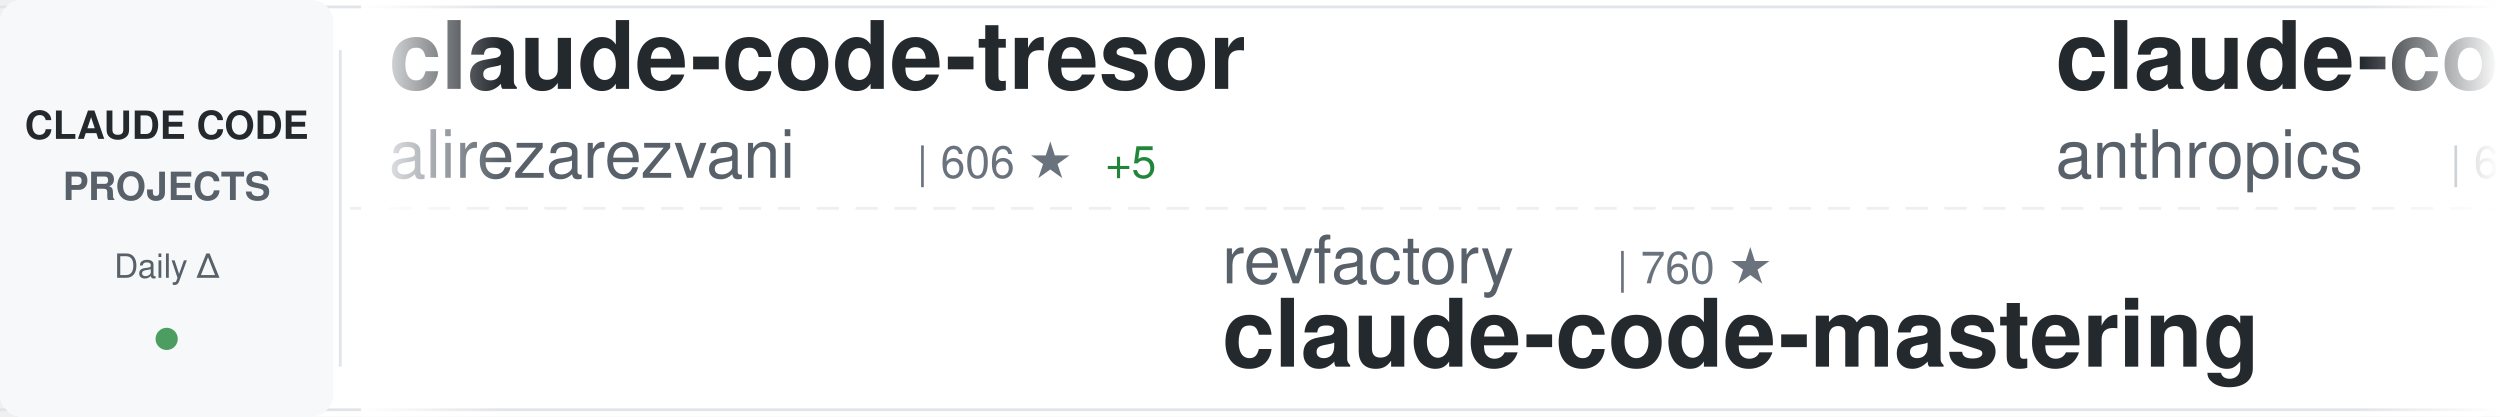
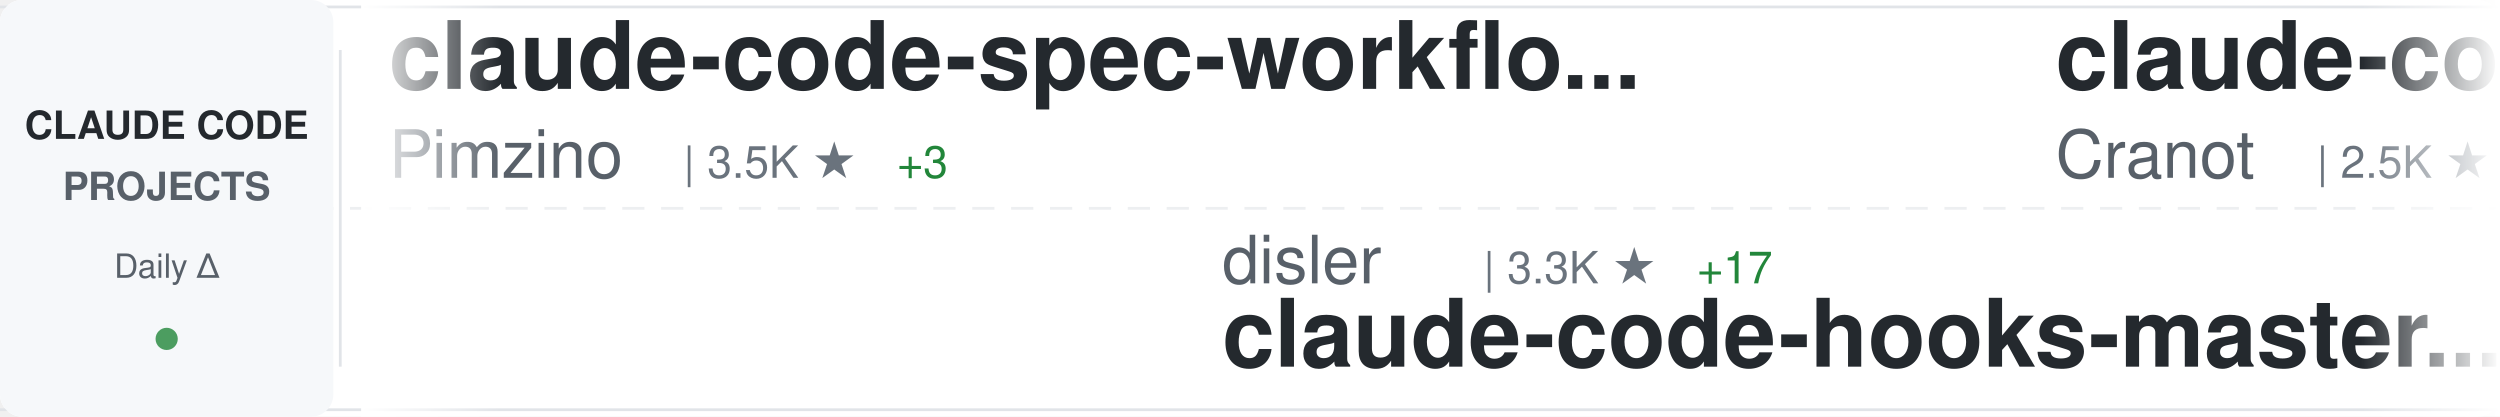
<svg xmlns="http://www.w3.org/2000/svg" width="900" height="150">
  <defs>
    <linearGradient id="awesomeLeftFade" x1="0%" y1="0%" x2="100%" y2="0%">
      <stop offset="0%" style="stop-color:#ffffff;stop-opacity:1" />
      <stop offset="100%" style="stop-color:#ffffff;stop-opacity:0" />
    </linearGradient>
    <linearGradient id="awesomeRightFade" x1="0%" y1="0%" x2="100%" y2="0%">
      <stop offset="0%" style="stop-color:#ffffff;stop-opacity:0" />
      <stop offset="100%" style="stop-color:#ffffff;stop-opacity:1" />
    </linearGradient>
  </defs>
  <rect width="900" height="150" fill="#ffffff" rx="8" />
  <rect x="0" y="2" width="900" height="1" fill="#e1e4e8" />
  <rect x="0" y="147" width="900" height="1" fill="#e1e4e8" />
  <line x1="0" y1="75" x2="900" y2="75" stroke="#e1e4e8" stroke-width="1" stroke-dasharray="8 6" opacity="0.6" />
  <rect x="0" y="0" width="120" height="150" fill="#f6f8fa" rx="8" />
  <text x="60" y="50" font-family="-apple-system, BlinkMacSystemFont, 'Segoe UI', Helvetica, Arial, sans-serif" font-size="14" font-weight="600" fill="#24292e" text-anchor="middle">CLAUDE CODE</text>
  <text x="60" y="72" font-family="-apple-system, BlinkMacSystemFont, 'Segoe UI', Helvetica, Arial, sans-serif" font-size="14" font-weight="600" fill="#586069" text-anchor="middle">PROJECTS</text>
  <text x="60" y="100" font-family="-apple-system, BlinkMacSystemFont, 'Segoe UI', Helvetica, Arial, sans-serif" font-size="12" font-weight="500" fill="#586069" text-anchor="middle">Daily Δ</text>
  <circle cx="60" cy="122" r="4" fill="#22863a" opacity="0.8" />
  <rect x="122" y="18" width="1" height="114" fill="#e1e4e8" />
  <clipPath id="awesomeTickerClip">
    <rect x="130" y="0" width="770" height="150" />
  </clipPath>
  <g clip-path="url(#awesomeTickerClip)">
    <g id="awesomeTickerItems">
      <animateTransform attributeName="transform" attributeType="XML" type="translate" from="0 0" to="-3000 0" dur="54s" repeatCount="indefinite" />
      <g transform="translate(0, 0)">
-         <text x="140" y="32" font-family="-apple-system, BlinkMacSystemFont, 'Segoe UI', Helvetica, Arial, sans-serif" font-size="34" font-weight="600" fill="#24292e">claude-code-tresor</text>
-         <text x="140" y="64" font-family="-apple-system, BlinkMacSystemFont, 'Segoe UI', Helvetica, Arial, sans-serif" font-size="24" font-weight="400" fill="#586069">alirezarezvani</text>
-         <text x="330" y="64" font-family="-apple-system, BlinkMacSystemFont, 'Segoe UI', Helvetica, Arial, sans-serif" font-size="16" font-weight="500" fill="#6a737d">| 606 ★</text>
-         <text x="398" y="64" font-family="-apple-system, BlinkMacSystemFont, 'Segoe UI', Helvetica, Arial, sans-serif" font-size="16" font-weight="500" fill="#22863a"> +5</text>
+         <text x="140" y="32" font-family="-apple-system, BlinkMacSystemFont, 'Segoe UI', Helvetica, Arial, sans-serif" font-size="34" font-weight="600" fill="#24292e">claude-code-spec-workflo...</text>
+         <text x="140" y="64" font-family="-apple-system, BlinkMacSystemFont, 'Segoe UI', Helvetica, Arial, sans-serif" font-size="24" font-weight="400" fill="#586069">Pimzino</text>
+         <text x="246" y="64" font-family="-apple-system, BlinkMacSystemFont, 'Segoe UI', Helvetica, Arial, sans-serif" font-size="16" font-weight="500" fill="#6a737d">| 3.5K ★</text>
+         <text x="323" y="64" font-family="-apple-system, BlinkMacSystemFont, 'Segoe UI', Helvetica, Arial, sans-serif" font-size="16" font-weight="500" fill="#22863a"> +3</text>
      </g>
      <g transform="translate(300, 0)">
-         <text x="140" y="102" font-family="-apple-system, BlinkMacSystemFont, 'Segoe UI', Helvetica, Arial, sans-serif" font-size="24" font-weight="400" fill="#586069">revfactory</text>
-         <text x="282" y="102" font-family="-apple-system, BlinkMacSystemFont, 'Segoe UI', Helvetica, Arial, sans-serif" font-size="16" font-weight="500" fill="#6a737d">| 760 ★</text>
-         <text x="140" y="132" font-family="-apple-system, BlinkMacSystemFont, 'Segoe UI', Helvetica, Arial, sans-serif" font-size="34" font-weight="600" fill="#24292e">claude-code-mastering</text>
+         <text x="140" y="102" font-family="-apple-system, BlinkMacSystemFont, 'Segoe UI', Helvetica, Arial, sans-serif" font-size="24" font-weight="400" fill="#586069">disler</text>
+         <text x="234" y="102" font-family="-apple-system, BlinkMacSystemFont, 'Segoe UI', Helvetica, Arial, sans-serif" font-size="16" font-weight="500" fill="#6a737d">| 3.3K ★</text>
+         <text x="311" y="102" font-family="-apple-system, BlinkMacSystemFont, 'Segoe UI', Helvetica, Arial, sans-serif" font-size="16" font-weight="500" fill="#22863a"> +17</text>
+         <text x="140" y="132" font-family="-apple-system, BlinkMacSystemFont, 'Segoe UI', Helvetica, Arial, sans-serif" font-size="34" font-weight="600" fill="#24292e">claude-code-hooks-master...</text>
      </g>
      <g transform="translate(600, 0)">
-         <text x="140" y="32" font-family="-apple-system, BlinkMacSystemFont, 'Segoe UI', Helvetica, Arial, sans-serif" font-size="34" font-weight="600" fill="#24292e">claude-code-base-action</text>
-         <text x="140" y="64" font-family="-apple-system, BlinkMacSystemFont, 'Segoe UI', Helvetica, Arial, sans-serif" font-size="24" font-weight="400" fill="#586069">anthropics</text>
-         <text x="282" y="64" font-family="-apple-system, BlinkMacSystemFont, 'Segoe UI', Helvetica, Arial, sans-serif" font-size="16" font-weight="500" fill="#6a737d">| 602 ★</text>
-         <text x="350" y="64" font-family="-apple-system, BlinkMacSystemFont, 'Segoe UI', Helvetica, Arial, sans-serif" font-size="16" font-weight="500" fill="#22863a"> +1</text>
+         <text x="140" y="32" font-family="-apple-system, BlinkMacSystemFont, 'Segoe UI', Helvetica, Arial, sans-serif" font-size="34" font-weight="600" fill="#24292e">claude-code-guide</text>
+         <text x="140" y="64" font-family="-apple-system, BlinkMacSystemFont, 'Segoe UI', Helvetica, Arial, sans-serif" font-size="24" font-weight="400" fill="#586069">Cranot</text>
+         <text x="234" y="64" font-family="-apple-system, BlinkMacSystemFont, 'Segoe UI', Helvetica, Arial, sans-serif" font-size="16" font-weight="500" fill="#6a737d">| 2.5K ★</text>
+         <text x="311" y="64" font-family="-apple-system, BlinkMacSystemFont, 'Segoe UI', Helvetica, Arial, sans-serif" font-size="16" font-weight="500" fill="#22863a"> +5</text>
      </g>
      <g transform="translate(900, 0)">
-         <text x="140" y="102" font-family="-apple-system, BlinkMacSystemFont, 'Segoe UI', Helvetica, Arial, sans-serif" font-size="24" font-weight="400" fill="#586069">manzaltu</text>
-         <text x="258" y="102" font-family="-apple-system, BlinkMacSystemFont, 'Segoe UI', Helvetica, Arial, sans-serif" font-size="16" font-weight="500" fill="#6a737d">| 1.4K ★</text>
-         <text x="335" y="102" font-family="-apple-system, BlinkMacSystemFont, 'Segoe UI', Helvetica, Arial, sans-serif" font-size="16" font-weight="500" fill="#22863a"> +1</text>
-         <text x="140" y="132" font-family="-apple-system, BlinkMacSystemFont, 'Segoe UI', Helvetica, Arial, sans-serif" font-size="34" font-weight="600" fill="#24292e">claude-code-ide.el</text>
+         <text x="140" y="102" font-family="-apple-system, BlinkMacSystemFont, 'Segoe UI', Helvetica, Arial, sans-serif" font-size="24" font-weight="400" fill="#586069">https-deeplearning-ai</text>
+         <text x="414" y="102" font-family="-apple-system, BlinkMacSystemFont, 'Segoe UI', Helvetica, Arial, sans-serif" font-size="16" font-weight="500" fill="#6a737d">| 449 ★</text>
+         <text x="140" y="132" font-family="-apple-system, BlinkMacSystemFont, 'Segoe UI', Helvetica, Arial, sans-serif" font-size="34" font-weight="600" fill="#24292e">sc-claude-code-files</text>
      </g>
      <g transform="translate(1200, 0)">
-         <text x="140" y="32" font-family="-apple-system, BlinkMacSystemFont, 'Segoe UI', Helvetica, Arial, sans-serif" font-size="34" font-weight="600" fill="#24292e">awesome-claude-skills</text>
-         <text x="140" y="64" font-family="-apple-system, BlinkMacSystemFont, 'Segoe UI', Helvetica, Arial, sans-serif" font-size="24" font-weight="400" fill="#586069">ComposioHQ</text>
-         <text x="282" y="64" font-family="-apple-system, BlinkMacSystemFont, 'Segoe UI', Helvetica, Arial, sans-serif" font-size="16" font-weight="500" fill="#6a737d">| 43.5K ★</text>
-         <text x="368" y="64" font-family="-apple-system, BlinkMacSystemFont, 'Segoe UI', Helvetica, Arial, sans-serif" font-size="16" font-weight="500" fill="#22863a"> +345</text>
+         <text x="140" y="32" font-family="-apple-system, BlinkMacSystemFont, 'Segoe UI', Helvetica, Arial, sans-serif" font-size="34" font-weight="600" fill="#24292e">claude-code-cheat-sheet</text>
+         <text x="140" y="64" font-family="-apple-system, BlinkMacSystemFont, 'Segoe UI', Helvetica, Arial, sans-serif" font-size="24" font-weight="400" fill="#586069">Njengah</text>
+         <text x="246" y="64" font-family="-apple-system, BlinkMacSystemFont, 'Segoe UI', Helvetica, Arial, sans-serif" font-size="16" font-weight="500" fill="#6a737d">| 1.4K ★</text>
+         <text x="323" y="64" font-family="-apple-system, BlinkMacSystemFont, 'Segoe UI', Helvetica, Arial, sans-serif" font-size="16" font-weight="500" fill="#22863a"> +3</text>
      </g>
      <g transform="translate(1500, 0)">
-         <text x="140" y="102" font-family="-apple-system, BlinkMacSystemFont, 'Segoe UI', Helvetica, Arial, sans-serif" font-size="24" font-weight="400" fill="#586069">EveryInc</text>
-         <text x="258" y="102" font-family="-apple-system, BlinkMacSystemFont, 'Segoe UI', Helvetica, Arial, sans-serif" font-size="16" font-weight="500" fill="#6a737d">| 10.3K ★</text>
-         <text x="344" y="102" font-family="-apple-system, BlinkMacSystemFont, 'Segoe UI', Helvetica, Arial, sans-serif" font-size="16" font-weight="500" fill="#22863a"> +55</text>
-         <text x="140" y="132" font-family="-apple-system, BlinkMacSystemFont, 'Segoe UI', Helvetica, Arial, sans-serif" font-size="34" font-weight="600" fill="#24292e">compound-engineering-plu...</text>
+         <text x="140" y="102" font-family="-apple-system, BlinkMacSystemFont, 'Segoe UI', Helvetica, Arial, sans-serif" font-size="24" font-weight="400" fill="#586069">OneRedOak</text>
+         <text x="270" y="102" font-family="-apple-system, BlinkMacSystemFont, 'Segoe UI', Helvetica, Arial, sans-serif" font-size="16" font-weight="500" fill="#6a737d">| 3.7K ★</text>
+         <text x="347" y="102" font-family="-apple-system, BlinkMacSystemFont, 'Segoe UI', Helvetica, Arial, sans-serif" font-size="16" font-weight="500" fill="#22863a"> +3</text>
+         <text x="140" y="132" font-family="-apple-system, BlinkMacSystemFont, 'Segoe UI', Helvetica, Arial, sans-serif" font-size="34" font-weight="600" fill="#24292e">claude-code-workflows</text>
      </g>
      <g transform="translate(1800, 0)">
-         <text x="140" y="32" font-family="-apple-system, BlinkMacSystemFont, 'Segoe UI', Helvetica, Arial, sans-serif" font-size="34" font-weight="600" fill="#24292e">agents</text>
-         <text x="140" y="64" font-family="-apple-system, BlinkMacSystemFont, 'Segoe UI', Helvetica, Arial, sans-serif" font-size="24" font-weight="400" fill="#586069">wshobson</text>
-         <text x="258" y="64" font-family="-apple-system, BlinkMacSystemFont, 'Segoe UI', Helvetica, Arial, sans-serif" font-size="16" font-weight="500" fill="#6a737d">| 31.1K ★</text>
-         <text x="344" y="64" font-family="-apple-system, BlinkMacSystemFont, 'Segoe UI', Helvetica, Arial, sans-serif" font-size="16" font-weight="500" fill="#22863a"> +103</text>
+         <text x="140" y="32" font-family="-apple-system, BlinkMacSystemFont, 'Segoe UI', Helvetica, Arial, sans-serif" font-size="34" font-weight="600" fill="#24292e">Claude-Code-Workflow</text>
+         <text x="140" y="64" font-family="-apple-system, BlinkMacSystemFont, 'Segoe UI', Helvetica, Arial, sans-serif" font-size="24" font-weight="400" fill="#586069">catlog22</text>
+         <text x="258" y="64" font-family="-apple-system, BlinkMacSystemFont, 'Segoe UI', Helvetica, Arial, sans-serif" font-size="16" font-weight="500" fill="#6a737d">| 1.5K ★</text>
+         <text x="335" y="64" font-family="-apple-system, BlinkMacSystemFont, 'Segoe UI', Helvetica, Arial, sans-serif" font-size="16" font-weight="500" fill="#22863a"> +6</text>
      </g>
      <g transform="translate(2100, 0)">
-         <text x="140" y="102" font-family="-apple-system, BlinkMacSystemFont, 'Segoe UI', Helvetica, Arial, sans-serif" font-size="24" font-weight="400" fill="#586069">obra</text>
-         <text x="210" y="102" font-family="-apple-system, BlinkMacSystemFont, 'Segoe UI', Helvetica, Arial, sans-serif" font-size="16" font-weight="500" fill="#6a737d">| 79.9K ★</text>
-         <text x="296" y="102" font-family="-apple-system, BlinkMacSystemFont, 'Segoe UI', Helvetica, Arial, sans-serif" font-size="16" font-weight="500" fill="#22863a"> +1.9K</text>
-         <text x="140" y="132" font-family="-apple-system, BlinkMacSystemFont, 'Segoe UI', Helvetica, Arial, sans-serif" font-size="34" font-weight="600" fill="#24292e">superpowers</text>
+         <text x="140" y="102" font-family="-apple-system, BlinkMacSystemFont, 'Segoe UI', Helvetica, Arial, sans-serif" font-size="24" font-weight="400" fill="#586069">simonw</text>
+         <text x="234" y="102" font-family="-apple-system, BlinkMacSystemFont, 'Segoe UI', Helvetica, Arial, sans-serif" font-size="16" font-weight="500" fill="#6a737d">| 1.1K ★</text>
+         <text x="311" y="102" font-family="-apple-system, BlinkMacSystemFont, 'Segoe UI', Helvetica, Arial, sans-serif" font-size="16" font-weight="500" fill="#22863a"> +2</text>
+         <text x="140" y="132" font-family="-apple-system, BlinkMacSystemFont, 'Segoe UI', Helvetica, Arial, sans-serif" font-size="34" font-weight="600" fill="#24292e">claude-code-transcripts</text>
      </g>
      <g transform="translate(2400, 0)">
-         <text x="140" y="32" font-family="-apple-system, BlinkMacSystemFont, 'Segoe UI', Helvetica, Arial, sans-serif" font-size="34" font-weight="600" fill="#24292e">claude-code-tools</text>
-         <text x="140" y="64" font-family="-apple-system, BlinkMacSystemFont, 'Segoe UI', Helvetica, Arial, sans-serif" font-size="24" font-weight="400" fill="#586069">pchalasani</text>
-         <text x="282" y="64" font-family="-apple-system, BlinkMacSystemFont, 'Segoe UI', Helvetica, Arial, sans-serif" font-size="16" font-weight="500" fill="#6a737d">| 1.6K ★</text>
-         <text x="359" y="64" font-family="-apple-system, BlinkMacSystemFont, 'Segoe UI', Helvetica, Arial, sans-serif" font-size="16" font-weight="500" fill="#22863a"> +4</text>
+         <text x="140" y="32" font-family="-apple-system, BlinkMacSystemFont, 'Segoe UI', Helvetica, Arial, sans-serif" font-size="34" font-weight="600" fill="#24292e">claude-code-skills</text>
+         <text x="140" y="64" font-family="-apple-system, BlinkMacSystemFont, 'Segoe UI', Helvetica, Arial, sans-serif" font-size="24" font-weight="400" fill="#586069">daymade</text>
+         <text x="246" y="64" font-family="-apple-system, BlinkMacSystemFont, 'Segoe UI', Helvetica, Arial, sans-serif" font-size="16" font-weight="500" fill="#6a737d">| 646 ★</text>
+         <text x="314" y="64" font-family="-apple-system, BlinkMacSystemFont, 'Segoe UI', Helvetica, Arial, sans-serif" font-size="16" font-weight="500" fill="#22863a"> +4</text>
      </g>
      <g transform="translate(2700, 0)">
-         <text x="140" y="102" font-family="-apple-system, BlinkMacSystemFont, 'Segoe UI', Helvetica, Arial, sans-serif" font-size="24" font-weight="400" fill="#586069">anthropics</text>
-         <text x="282" y="102" font-family="-apple-system, BlinkMacSystemFont, 'Segoe UI', Helvetica, Arial, sans-serif" font-size="16" font-weight="500" fill="#6a737d">| 1.7K ★</text>
-         <text x="359" y="102" font-family="-apple-system, BlinkMacSystemFont, 'Segoe UI', Helvetica, Arial, sans-serif" font-size="16" font-weight="500" fill="#22863a"> +14</text>
-         <text x="140" y="132" font-family="-apple-system, BlinkMacSystemFont, 'Segoe UI', Helvetica, Arial, sans-serif" font-size="34" font-weight="600" fill="#24292e">claude-agent-sdk-demos</text>
+         <text x="140" y="102" font-family="-apple-system, BlinkMacSystemFont, 'Segoe UI', Helvetica, Arial, sans-serif" font-size="24" font-weight="400" fill="#586069">github</text>
+         <text x="234" y="102" font-family="-apple-system, BlinkMacSystemFont, 'Segoe UI', Helvetica, Arial, sans-serif" font-size="16" font-weight="500" fill="#6a737d">| 76.3K ★</text>
+         <text x="320" y="102" font-family="-apple-system, BlinkMacSystemFont, 'Segoe UI', Helvetica, Arial, sans-serif" font-size="16" font-weight="500" fill="#22863a"> +351</text>
+         <text x="140" y="132" font-family="-apple-system, BlinkMacSystemFont, 'Segoe UI', Helvetica, Arial, sans-serif" font-size="34" font-weight="600" fill="#24292e">spec-kit</text>
      </g>
      <g transform="translate(3000, 0)">
-         <text x="140" y="32" font-family="-apple-system, BlinkMacSystemFont, 'Segoe UI', Helvetica, Arial, sans-serif" font-size="34" font-weight="600" fill="#24292e">claude-code-tresor</text>
-         <text x="140" y="64" font-family="-apple-system, BlinkMacSystemFont, 'Segoe UI', Helvetica, Arial, sans-serif" font-size="24" font-weight="400" fill="#586069">alirezarezvani</text>
-         <text x="330" y="64" font-family="-apple-system, BlinkMacSystemFont, 'Segoe UI', Helvetica, Arial, sans-serif" font-size="16" font-weight="500" fill="#6a737d">| 606 ★</text>
-         <text x="398" y="64" font-family="-apple-system, BlinkMacSystemFont, 'Segoe UI', Helvetica, Arial, sans-serif" font-size="16" font-weight="500" fill="#22863a"> +5</text>
+         <text x="140" y="32" font-family="-apple-system, BlinkMacSystemFont, 'Segoe UI', Helvetica, Arial, sans-serif" font-size="34" font-weight="600" fill="#24292e">claude-code-spec-workflo...</text>
+         <text x="140" y="64" font-family="-apple-system, BlinkMacSystemFont, 'Segoe UI', Helvetica, Arial, sans-serif" font-size="24" font-weight="400" fill="#586069">Pimzino</text>
+         <text x="246" y="64" font-family="-apple-system, BlinkMacSystemFont, 'Segoe UI', Helvetica, Arial, sans-serif" font-size="16" font-weight="500" fill="#6a737d">| 3.5K ★</text>
+         <text x="323" y="64" font-family="-apple-system, BlinkMacSystemFont, 'Segoe UI', Helvetica, Arial, sans-serif" font-size="16" font-weight="500" fill="#22863a"> +3</text>
      </g>
      <g transform="translate(3300, 0)">
-         <text x="140" y="102" font-family="-apple-system, BlinkMacSystemFont, 'Segoe UI', Helvetica, Arial, sans-serif" font-size="24" font-weight="400" fill="#586069">revfactory</text>
-         <text x="282" y="102" font-family="-apple-system, BlinkMacSystemFont, 'Segoe UI', Helvetica, Arial, sans-serif" font-size="16" font-weight="500" fill="#6a737d">| 760 ★</text>
-         <text x="140" y="132" font-family="-apple-system, BlinkMacSystemFont, 'Segoe UI', Helvetica, Arial, sans-serif" font-size="34" font-weight="600" fill="#24292e">claude-code-mastering</text>
+         <text x="140" y="102" font-family="-apple-system, BlinkMacSystemFont, 'Segoe UI', Helvetica, Arial, sans-serif" font-size="24" font-weight="400" fill="#586069">disler</text>
+         <text x="234" y="102" font-family="-apple-system, BlinkMacSystemFont, 'Segoe UI', Helvetica, Arial, sans-serif" font-size="16" font-weight="500" fill="#6a737d">| 3.3K ★</text>
+         <text x="311" y="102" font-family="-apple-system, BlinkMacSystemFont, 'Segoe UI', Helvetica, Arial, sans-serif" font-size="16" font-weight="500" fill="#22863a"> +17</text>
+         <text x="140" y="132" font-family="-apple-system, BlinkMacSystemFont, 'Segoe UI', Helvetica, Arial, sans-serif" font-size="34" font-weight="600" fill="#24292e">claude-code-hooks-master...</text>
      </g>
      <g transform="translate(3600, 0)">
-         <text x="140" y="32" font-family="-apple-system, BlinkMacSystemFont, 'Segoe UI', Helvetica, Arial, sans-serif" font-size="34" font-weight="600" fill="#24292e">claude-code-base-action</text>
-         <text x="140" y="64" font-family="-apple-system, BlinkMacSystemFont, 'Segoe UI', Helvetica, Arial, sans-serif" font-size="24" font-weight="400" fill="#586069">anthropics</text>
-         <text x="282" y="64" font-family="-apple-system, BlinkMacSystemFont, 'Segoe UI', Helvetica, Arial, sans-serif" font-size="16" font-weight="500" fill="#6a737d">| 602 ★</text>
-         <text x="350" y="64" font-family="-apple-system, BlinkMacSystemFont, 'Segoe UI', Helvetica, Arial, sans-serif" font-size="16" font-weight="500" fill="#22863a"> +1</text>
+         <text x="140" y="32" font-family="-apple-system, BlinkMacSystemFont, 'Segoe UI', Helvetica, Arial, sans-serif" font-size="34" font-weight="600" fill="#24292e">claude-code-guide</text>
+         <text x="140" y="64" font-family="-apple-system, BlinkMacSystemFont, 'Segoe UI', Helvetica, Arial, sans-serif" font-size="24" font-weight="400" fill="#586069">Cranot</text>
+         <text x="234" y="64" font-family="-apple-system, BlinkMacSystemFont, 'Segoe UI', Helvetica, Arial, sans-serif" font-size="16" font-weight="500" fill="#6a737d">| 2.5K ★</text>
+         <text x="311" y="64" font-family="-apple-system, BlinkMacSystemFont, 'Segoe UI', Helvetica, Arial, sans-serif" font-size="16" font-weight="500" fill="#22863a"> +5</text>
      </g>
      <g transform="translate(3900, 0)">
-         <text x="140" y="102" font-family="-apple-system, BlinkMacSystemFont, 'Segoe UI', Helvetica, Arial, sans-serif" font-size="24" font-weight="400" fill="#586069">manzaltu</text>
-         <text x="258" y="102" font-family="-apple-system, BlinkMacSystemFont, 'Segoe UI', Helvetica, Arial, sans-serif" font-size="16" font-weight="500" fill="#6a737d">| 1.4K ★</text>
-         <text x="335" y="102" font-family="-apple-system, BlinkMacSystemFont, 'Segoe UI', Helvetica, Arial, sans-serif" font-size="16" font-weight="500" fill="#22863a"> +1</text>
-         <text x="140" y="132" font-family="-apple-system, BlinkMacSystemFont, 'Segoe UI', Helvetica, Arial, sans-serif" font-size="34" font-weight="600" fill="#24292e">claude-code-ide.el</text>
+         <text x="140" y="102" font-family="-apple-system, BlinkMacSystemFont, 'Segoe UI', Helvetica, Arial, sans-serif" font-size="24" font-weight="400" fill="#586069">https-deeplearning-ai</text>
+         <text x="414" y="102" font-family="-apple-system, BlinkMacSystemFont, 'Segoe UI', Helvetica, Arial, sans-serif" font-size="16" font-weight="500" fill="#6a737d">| 449 ★</text>
+         <text x="140" y="132" font-family="-apple-system, BlinkMacSystemFont, 'Segoe UI', Helvetica, Arial, sans-serif" font-size="34" font-weight="600" fill="#24292e">sc-claude-code-files</text>
      </g>
    </g>
  </g>
  <rect x="130" y="0" width="50" height="150" fill="url(#awesomeLeftFade)" />
  <rect x="850" y="0" width="50" height="150" fill="url(#awesomeRightFade)" />
</svg>
